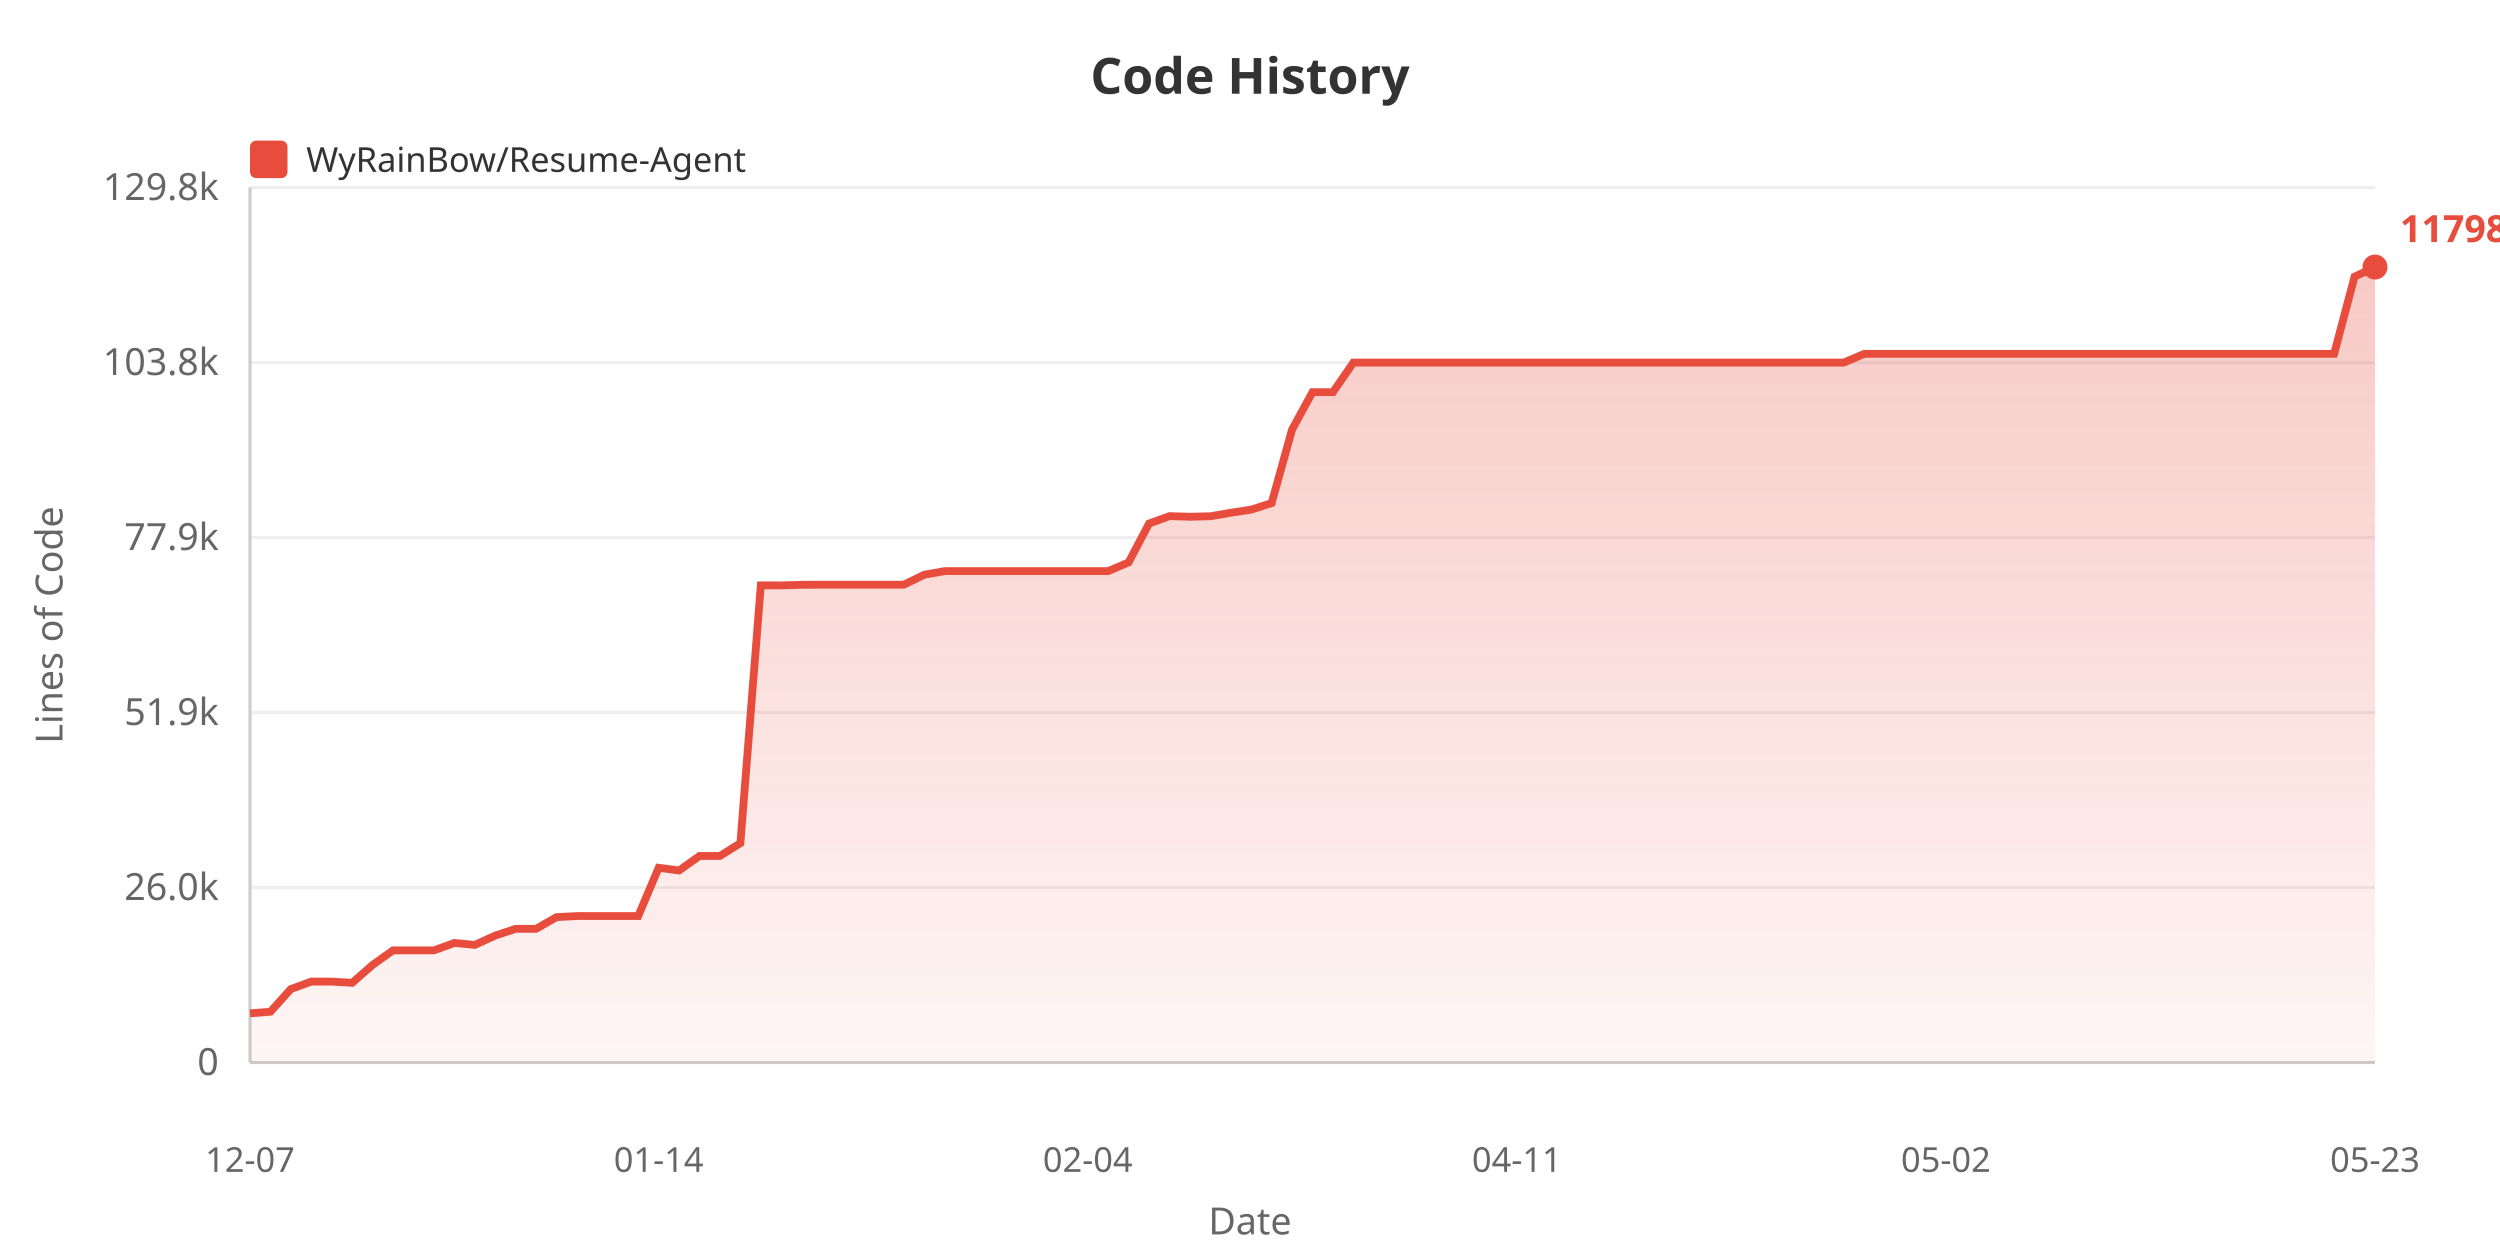
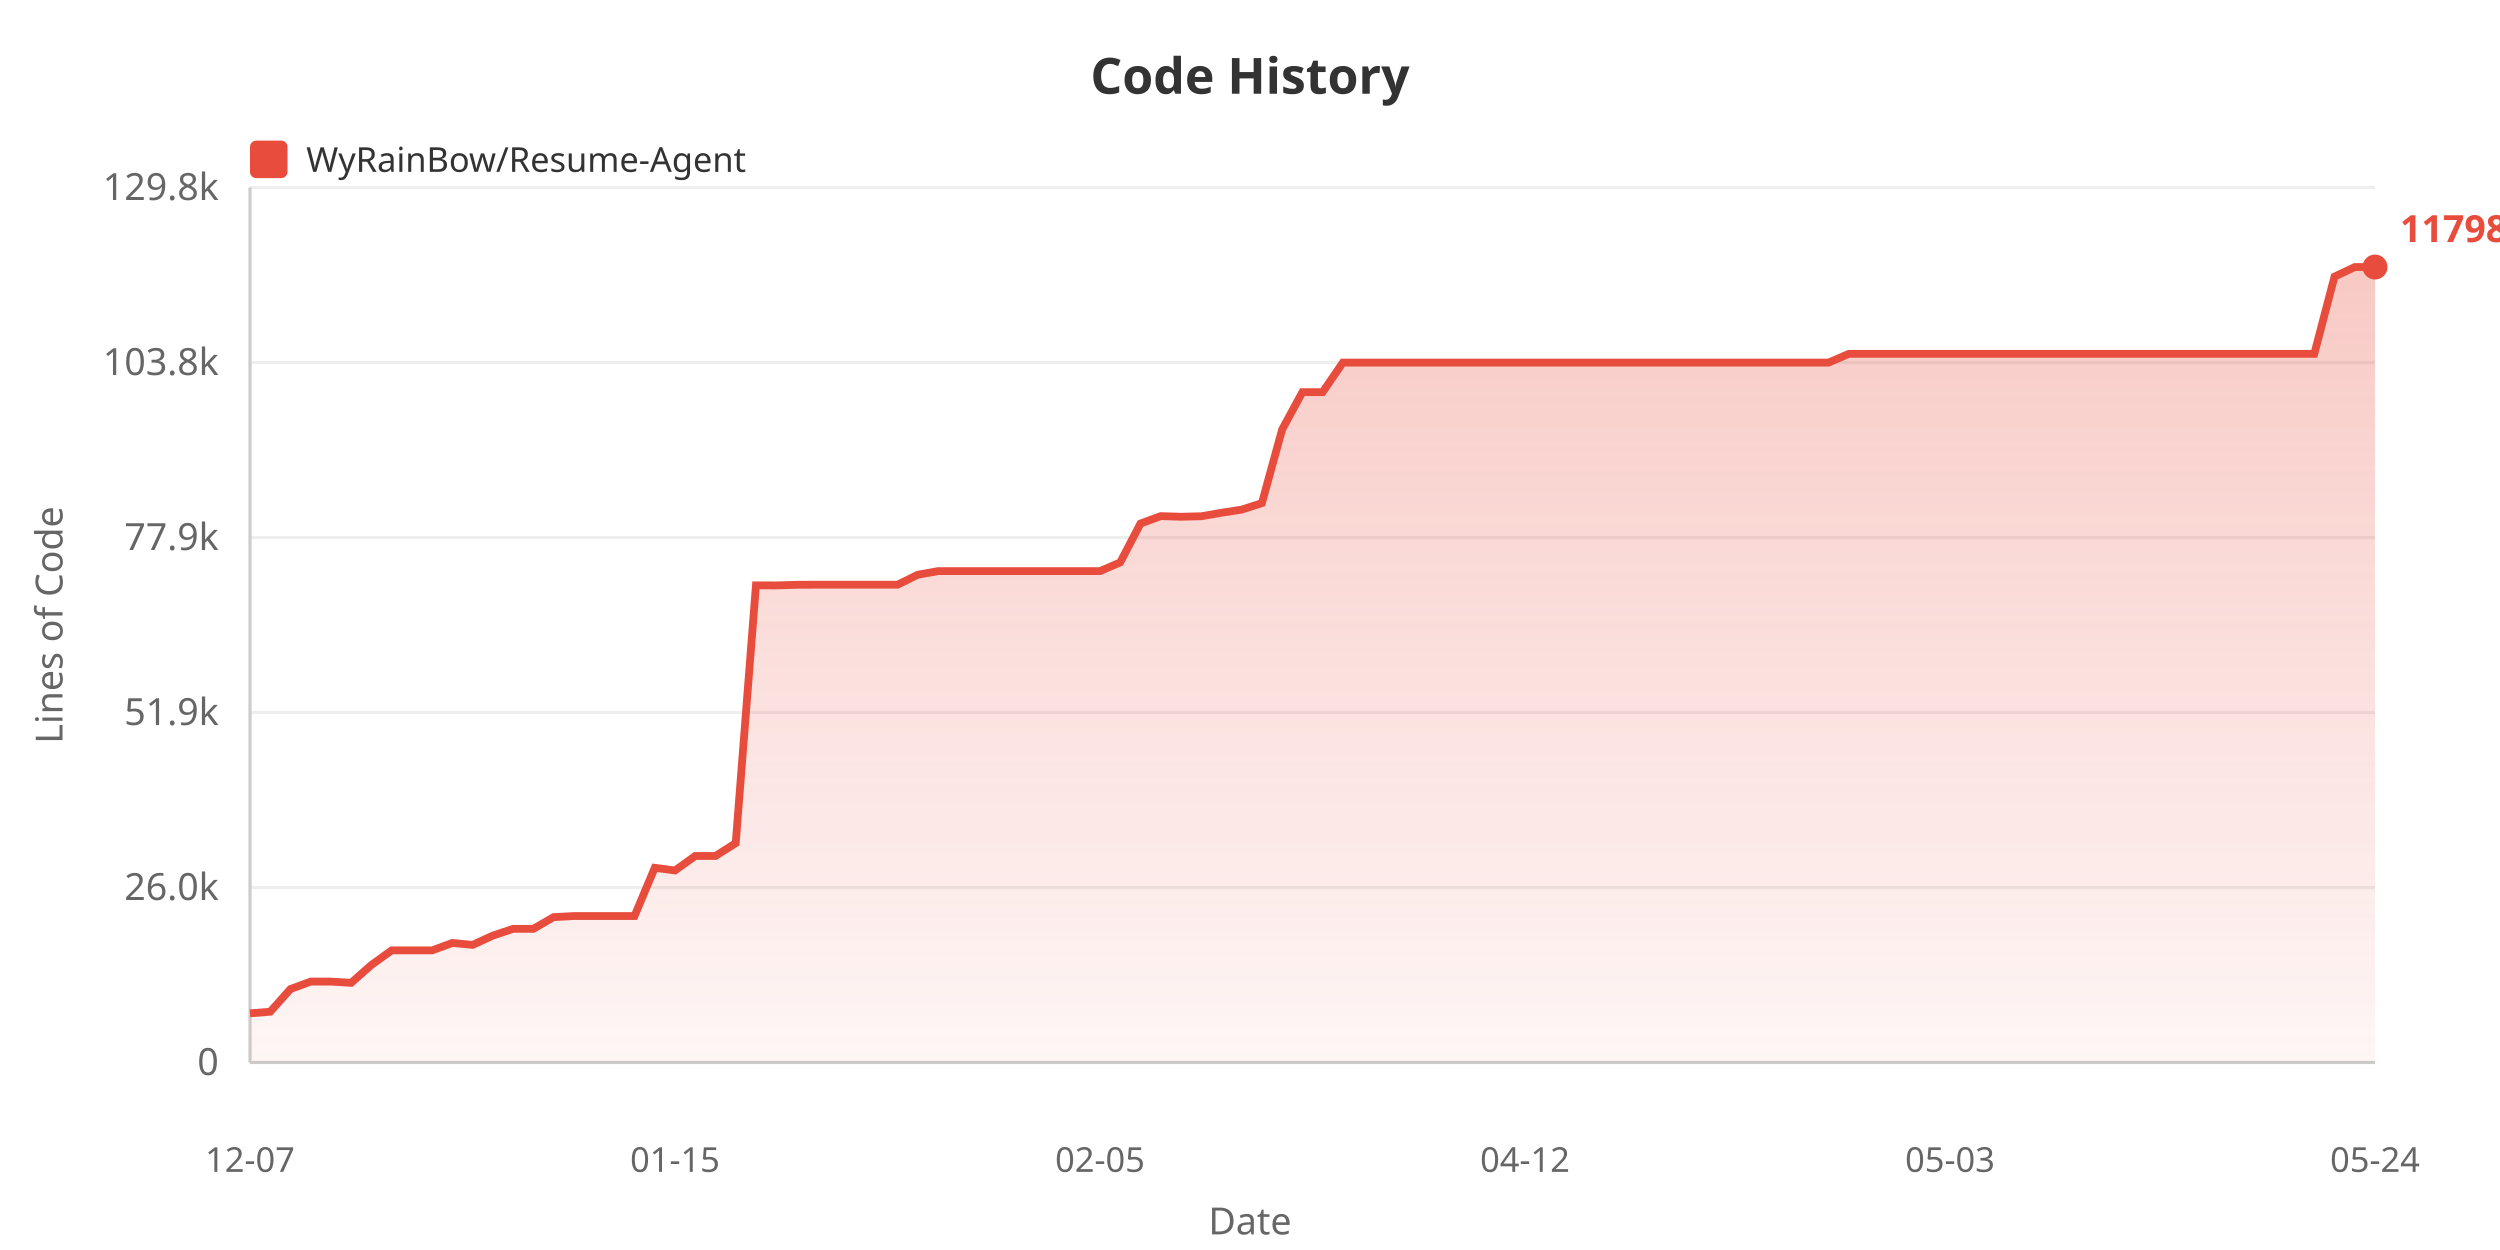
<svg xmlns="http://www.w3.org/2000/svg" width="800" height="400">
  <defs>
    <linearGradient id="areaGrad" x1="0%" y1="0%" x2="0%" y2="100%">
      <stop offset="0%" style="stop-color:#e74c3c;stop-opacity:0.3" />
      <stop offset="100%" style="stop-color:#e74c3c;stop-opacity:0.05" />
    </linearGradient>
  </defs>
  <rect width="100%" height="100%" fill="#ffffff" />
  <text x="400" y="30" fill="#333" font-size="16" font-weight="bold" text-anchor="middle" font-family="sans-serif">Code History</text>
  <rect x="80" y="45" width="12" height="12" fill="#e74c3c" rx="2" />
  <text x="98" y="55" fill="#333" font-size="11" font-family="sans-serif">WyRainBow/Resume-Agent</text>
  <text x="20" y="200" fill="#666" font-size="12" text-anchor="middle" font-family="sans-serif" transform="rotate(-90, 20, 200)">Lines of Code</text>
  <text x="70" y="344.0" fill="#666" font-size="12" text-anchor="end" font-family="sans-serif">0</text>
  <line x1="80" y1="340.0" x2="760" y2="340.0" stroke="#eee" stroke-width="1" />
  <text x="70" y="288.0" fill="#666" font-size="12" text-anchor="end" font-family="sans-serif">26.0k</text>
  <line x1="80" y1="284.0" x2="760" y2="284.0" stroke="#eee" stroke-width="1" />
  <text x="70" y="232.0" fill="#666" font-size="12" text-anchor="end" font-family="sans-serif">51.9k</text>
  <line x1="80" y1="228.0" x2="760" y2="228.0" stroke="#eee" stroke-width="1" />
  <text x="70" y="176.0" fill="#666" font-size="12" text-anchor="end" font-family="sans-serif">77.9k</text>
  <line x1="80" y1="172.0" x2="760" y2="172.0" stroke="#eee" stroke-width="1" />
  <text x="70" y="120.0" fill="#666" font-size="12" text-anchor="end" font-family="sans-serif">103.8k</text>
  <line x1="80" y1="116.0" x2="760" y2="116.0" stroke="#eee" stroke-width="1" />
  <text x="70" y="64.0" fill="#666" font-size="12" text-anchor="end" font-family="sans-serif">129.8k</text>
  <line x1="80" y1="60.0" x2="760" y2="60.0" stroke="#eee" stroke-width="1" />
  <line x1="80" y1="60" x2="80" y2="340" stroke="#ccc" stroke-width="1" />
  <line x1="80" y1="340" x2="760" y2="340" stroke="#ccc" stroke-width="1" />
-   <polygon points="80,340 80.0,324.266 86.538,323.75 93.077,316.492 99.615,314.112 106.154,314.112 112.692,314.505 119.231,308.775 125.769,304.11 132.308,304.11 138.846,304.11 145.385,301.746 151.923,302.369 158.462,299.388 165.0,297.226 171.538,297.226 178.077,293.485 184.615,293.137 191.154,293.137 197.692,293.137 204.231,293.137 210.769,277.694 217.308,278.551 223.846,273.901 230.385,273.901 236.923,269.807 243.462,187.311 250.0,187.333 256.538,187.136 263.077,187.104 269.615,187.104 276.154,187.104 282.692,187.104 289.231,187.104 295.769,183.902 302.308,182.755 308.846,182.755 315.385,182.755 321.923,182.755 328.462,182.755 335.0,182.755 341.538,182.755 348.077,182.755 354.615,182.755 361.154,179.961 367.692,167.536 374.231,165.16 380.769,165.363 387.308,165.206 393.846,164.082 400.385,163.078 406.923,160.99 413.462,137.443 420.0,125.489 426.538,125.489 433.077,116.032 439.615,116.032 446.154,116.032 452.692,116.032 459.231,116.032 465.769,116.032 472.308,116.032 478.846,116.032 485.385,116.032 491.923,116.032 498.462,116.032 505.0,116.032 511.538,116.032 518.077,116.032 524.615,116.032 531.154,116.032 537.692,116.032 544.231,116.032 550.769,116.032 557.308,116.032 563.846,116.032 570.385,116.032 576.923,116.032 583.462,116.032 590.0,116.032 596.538,113.23 603.077,113.23 609.615,113.23 616.154,113.23 622.692,113.23 629.231,113.23 635.769,113.23 642.308,113.23 648.846,113.23 655.385,113.23 661.923,113.23 668.462,113.23 675.0,113.23 681.538,113.23 688.077,113.23 694.615,113.23 701.154,113.23 707.692,113.23 714.231,113.23 720.769,113.23 727.308,113.23 733.846,113.23 740.385,113.23 746.923,113.23 753.462,88.52 760.0,85.455 760.0,340" fill="url(#areaGrad)" />
-   <polyline points="80.0,324.266 86.538,323.75 93.077,316.492 99.615,314.112 106.154,314.112 112.692,314.505 119.231,308.775 125.769,304.11 132.308,304.11 138.846,304.11 145.385,301.746 151.923,302.369 158.462,299.388 165.0,297.226 171.538,297.226 178.077,293.485 184.615,293.137 191.154,293.137 197.692,293.137 204.231,293.137 210.769,277.694 217.308,278.551 223.846,273.901 230.385,273.901 236.923,269.807 243.462,187.311 250.0,187.333 256.538,187.136 263.077,187.104 269.615,187.104 276.154,187.104 282.692,187.104 289.231,187.104 295.769,183.902 302.308,182.755 308.846,182.755 315.385,182.755 321.923,182.755 328.462,182.755 335.0,182.755 341.538,182.755 348.077,182.755 354.615,182.755 361.154,179.961 367.692,167.536 374.231,165.16 380.769,165.363 387.308,165.206 393.846,164.082 400.385,163.078 406.923,160.99 413.462,137.443 420.0,125.489 426.538,125.489 433.077,116.032 439.615,116.032 446.154,116.032 452.692,116.032 459.231,116.032 465.769,116.032 472.308,116.032 478.846,116.032 485.385,116.032 491.923,116.032 498.462,116.032 505.0,116.032 511.538,116.032 518.077,116.032 524.615,116.032 531.154,116.032 537.692,116.032 544.231,116.032 550.769,116.032 557.308,116.032 563.846,116.032 570.385,116.032 576.923,116.032 583.462,116.032 590.0,116.032 596.538,113.23 603.077,113.23 609.615,113.23 616.154,113.23 622.692,113.23 629.231,113.23 635.769,113.23 642.308,113.23 648.846,113.23 655.385,113.23 661.923,113.23 668.462,113.23 675.0,113.23 681.538,113.23 688.077,113.23 694.615,113.23 701.154,113.23 707.692,113.23 714.231,113.23 720.769,113.23 727.308,113.23 733.846,113.23 740.385,113.23 746.923,113.23 753.462,88.52 760.0,85.455" fill="none" stroke="#e74c3c" stroke-width="2.5" />
+   <polygon points="80,340 80.0,324.266 86.476,323.75 92.952,316.492 99.429,314.112 105.905,314.112 112.381,314.505 118.857,308.775 125.333,304.11 131.81,304.11 138.286,304.11 144.762,301.746 151.238,302.369 157.714,299.388 164.19,297.226 170.667,297.226 177.143,293.485 183.619,293.137 190.095,293.137 196.571,293.137 203.048,293.137 209.524,277.694 216.0,278.551 222.476,273.901 228.952,273.901 235.429,269.807 241.905,187.311 248.381,187.333 254.857,187.136 261.333,187.104 267.81,187.104 274.286,187.104 280.762,187.104 287.238,187.104 293.714,183.902 300.19,182.755 306.667,182.755 313.143,182.755 319.619,182.755 326.095,182.755 332.571,182.755 339.048,182.755 345.524,182.755 352.0,182.755 358.476,179.961 364.952,167.536 371.429,165.16 377.905,165.363 384.381,165.206 390.857,164.082 397.333,163.078 403.81,160.99 410.286,137.443 416.762,125.489 423.238,125.489 429.714,116.032 436.19,116.032 442.667,116.032 449.143,116.032 455.619,116.032 462.095,116.032 468.571,116.032 475.048,116.032 481.524,116.032 488.0,116.032 494.476,116.032 500.952,116.032 507.429,116.032 513.905,116.032 520.381,116.032 526.857,116.032 533.333,116.032 539.81,116.032 546.286,116.032 552.762,116.032 559.238,116.032 565.714,116.032 572.19,116.032 578.667,116.032 585.143,116.032 591.619,113.23 598.095,113.23 604.571,113.23 611.048,113.23 617.524,113.23 624.0,113.23 630.476,113.23 636.952,113.23 643.429,113.23 649.905,113.23 656.381,113.23 662.857,113.23 669.333,113.23 675.81,113.23 682.286,113.23 688.762,113.23 695.238,113.23 701.714,113.23 708.19,113.23 714.667,113.23 721.143,113.23 727.619,113.23 734.095,113.23 740.571,113.23 747.048,88.52 753.524,85.455 760.0,85.455 760.0,340" fill="url(#areaGrad)" />
+   <polyline points="80.0,324.266 86.476,323.75 92.952,316.492 99.429,314.112 105.905,314.112 112.381,314.505 118.857,308.775 125.333,304.11 131.81,304.11 138.286,304.11 144.762,301.746 151.238,302.369 157.714,299.388 164.19,297.226 170.667,297.226 177.143,293.485 183.619,293.137 190.095,293.137 196.571,293.137 203.048,293.137 209.524,277.694 216.0,278.551 222.476,273.901 228.952,273.901 235.429,269.807 241.905,187.311 248.381,187.333 254.857,187.136 261.333,187.104 267.81,187.104 274.286,187.104 280.762,187.104 287.238,187.104 293.714,183.902 300.19,182.755 306.667,182.755 313.143,182.755 319.619,182.755 326.095,182.755 332.571,182.755 339.048,182.755 345.524,182.755 352.0,182.755 358.476,179.961 364.952,167.536 371.429,165.16 377.905,165.363 384.381,165.206 390.857,164.082 397.333,163.078 403.81,160.99 410.286,137.443 416.762,125.489 423.238,125.489 429.714,116.032 436.19,116.032 442.667,116.032 449.143,116.032 455.619,116.032 462.095,116.032 468.571,116.032 475.048,116.032 481.524,116.032 488.0,116.032 494.476,116.032 500.952,116.032 507.429,116.032 513.905,116.032 520.381,116.032 526.857,116.032 533.333,116.032 539.81,116.032 546.286,116.032 552.762,116.032 559.238,116.032 565.714,116.032 572.19,116.032 578.667,116.032 585.143,116.032 591.619,113.23 598.095,113.23 604.571,113.23 611.048,113.23 617.524,113.23 624.0,113.23 630.476,113.23 636.952,113.23 643.429,113.23 649.905,113.23 656.381,113.23 662.857,113.23 669.333,113.23 675.81,113.23 682.286,113.23 688.762,113.23 695.238,113.23 701.714,113.23 708.19,113.23 714.667,113.23 721.143,113.23 727.619,113.23 734.095,113.23 740.571,113.23 747.048,88.52 753.524,85.455 760.0,85.455" fill="none" stroke="#e74c3c" stroke-width="2.5" />
  <text x="80.0" y="375" fill="#666" font-size="11" text-anchor="middle" font-family="sans-serif">12-07</text>
-   <text x="210.769" y="375" fill="#666" font-size="11" text-anchor="middle" font-family="sans-serif">01-14</text>
-   <text x="348.077" y="375" fill="#666" font-size="11" text-anchor="middle" font-family="sans-serif">02-04</text>
-   <text x="485.385" y="375" fill="#666" font-size="11" text-anchor="middle" font-family="sans-serif">04-11</text>
-   <text x="622.692" y="375" fill="#666" font-size="11" text-anchor="middle" font-family="sans-serif">05-02</text>
-   <text x="760.0" y="375" fill="#666" font-size="11" text-anchor="middle" font-family="sans-serif">05-23</text>
+   <text x="216.0" y="375" fill="#666" font-size="11" text-anchor="middle" font-family="sans-serif">01-15</text>
+   <text x="352.0" y="375" fill="#666" font-size="11" text-anchor="middle" font-family="sans-serif">02-05</text>
+   <text x="488.0" y="375" fill="#666" font-size="11" text-anchor="middle" font-family="sans-serif">04-12</text>
+   <text x="624.0" y="375" fill="#666" font-size="11" text-anchor="middle" font-family="sans-serif">05-03</text>
+   <text x="760.0" y="375" fill="#666" font-size="11" text-anchor="middle" font-family="sans-serif">05-24</text>
  <text x="400" y="395" fill="#666" font-size="12" text-anchor="middle" font-family="sans-serif">Date</text>
  <circle cx="760.0" cy="85.455" r="4" fill="#e74c3c" />
  <text x="768.0" y="77.455" fill="#e74c3c" font-size="12" font-weight="bold" font-family="sans-serif">117983</text>
</svg>
